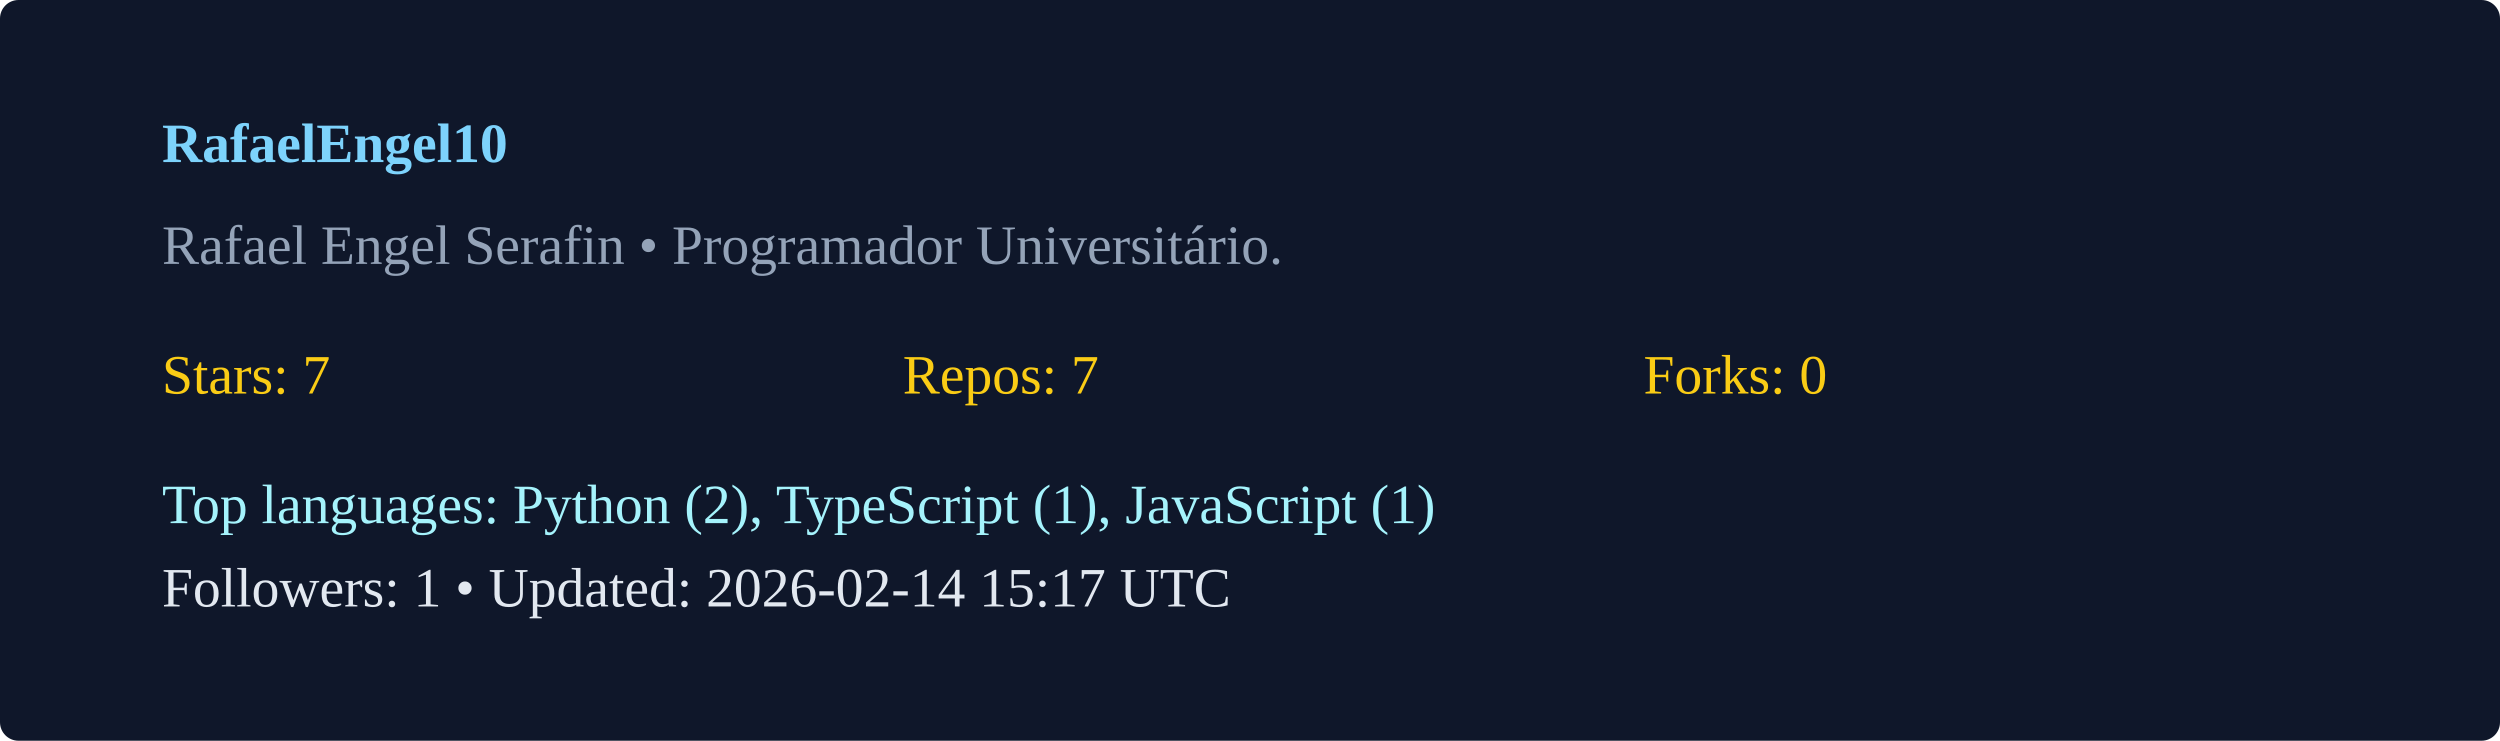
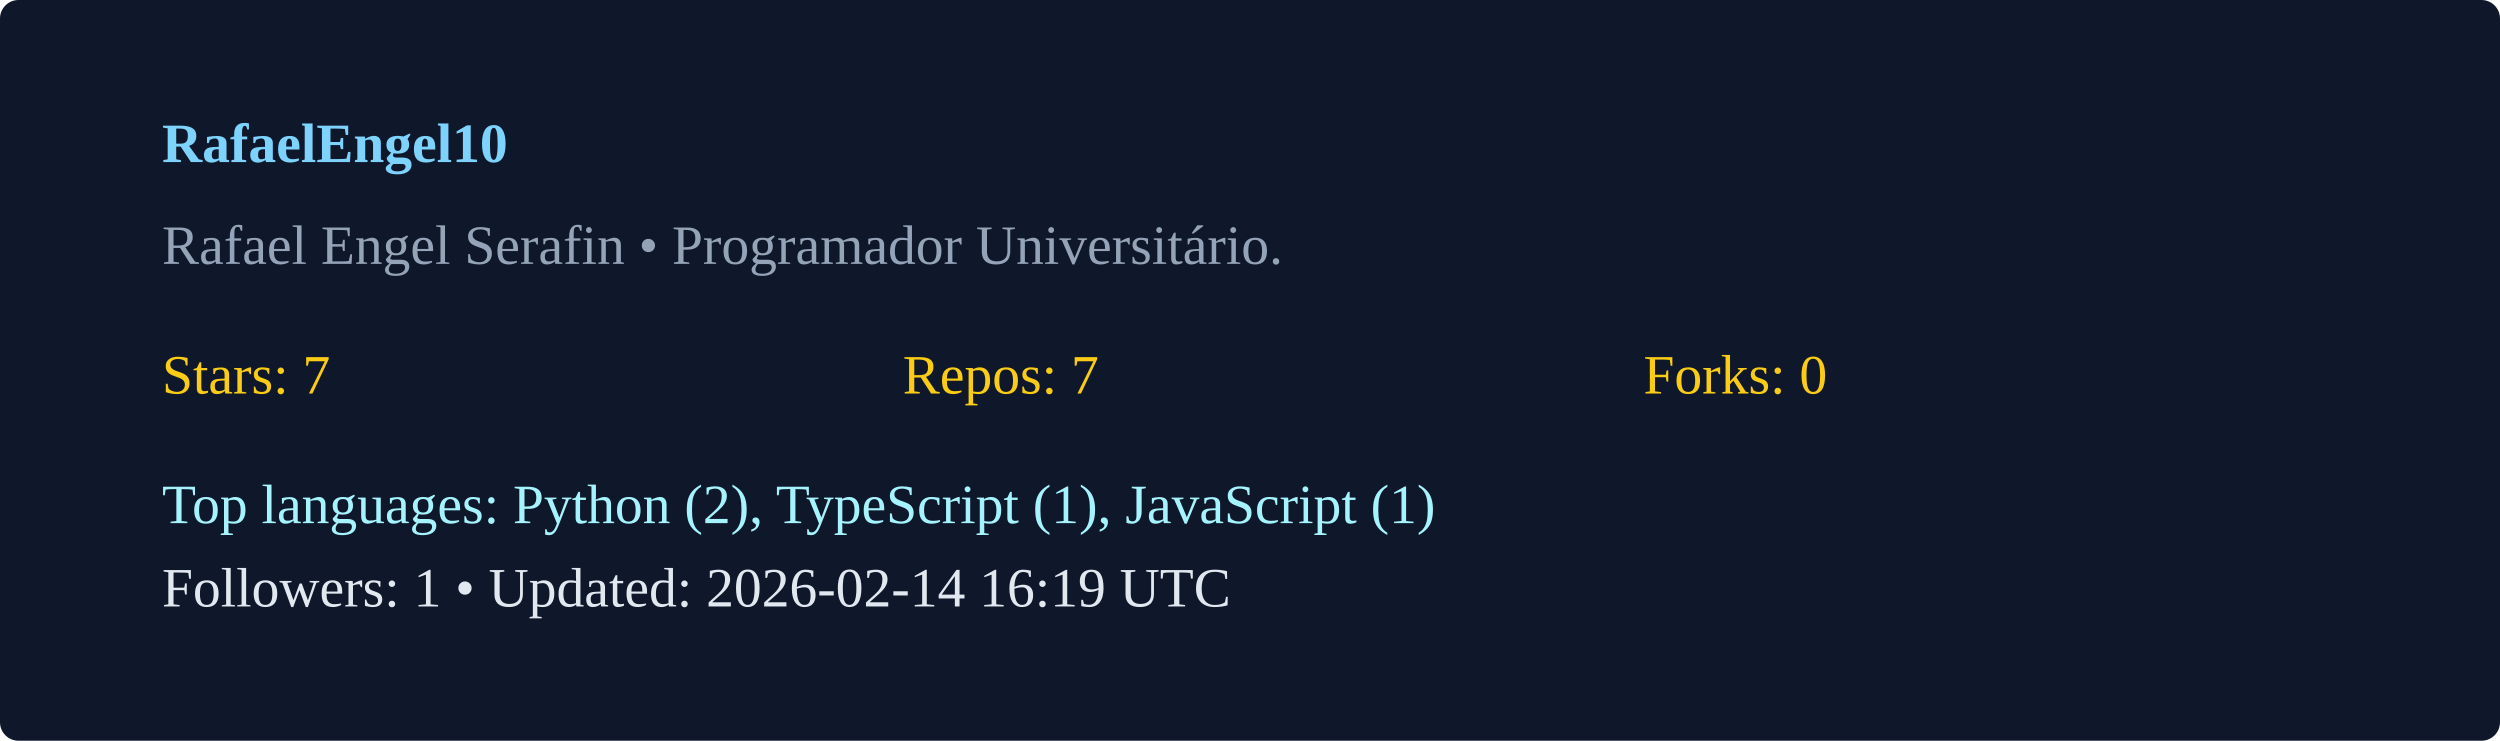
<svg xmlns="http://www.w3.org/2000/svg" width="540" height="160" viewBox="0 0 540 160">
  <rect width="100%" height="100%" rx="4" fill="#0f172a" />
  <g transform="translate(35,35)">
    <text x="0" y="0" fill="#7dd3fc" font-weight="600">RafaelEngel10</text>
    <text x="0" y="22" fill="#94a3b8">Rafael Engel Serafin  • Programador Universitário. </text>
    <g transform="translate(0,50)">
      <text x="0" y="0" fill="#facc15">Stars: 7</text>
      <text x="160" y="0" fill="#facc15">Repos: 7</text>
      <text x="320" y="0" fill="#facc15">Forks: 0</text>
      <text x="0" y="28" fill="#a5f3fc">Top languages: Python (2), TypeScript (1), JavaScript (1)</text>
-       <text x="0" y="46" fill="#e2e8f0">Followers: 1 • Updated: 2026-02-14 15:17 UTC</text>
+       <text x="0" y="46" fill="#e2e8f0">Followers: 1 • Updated: 2026-02-14 16:19 UTC</text>
    </g>
  </g>
</svg>
